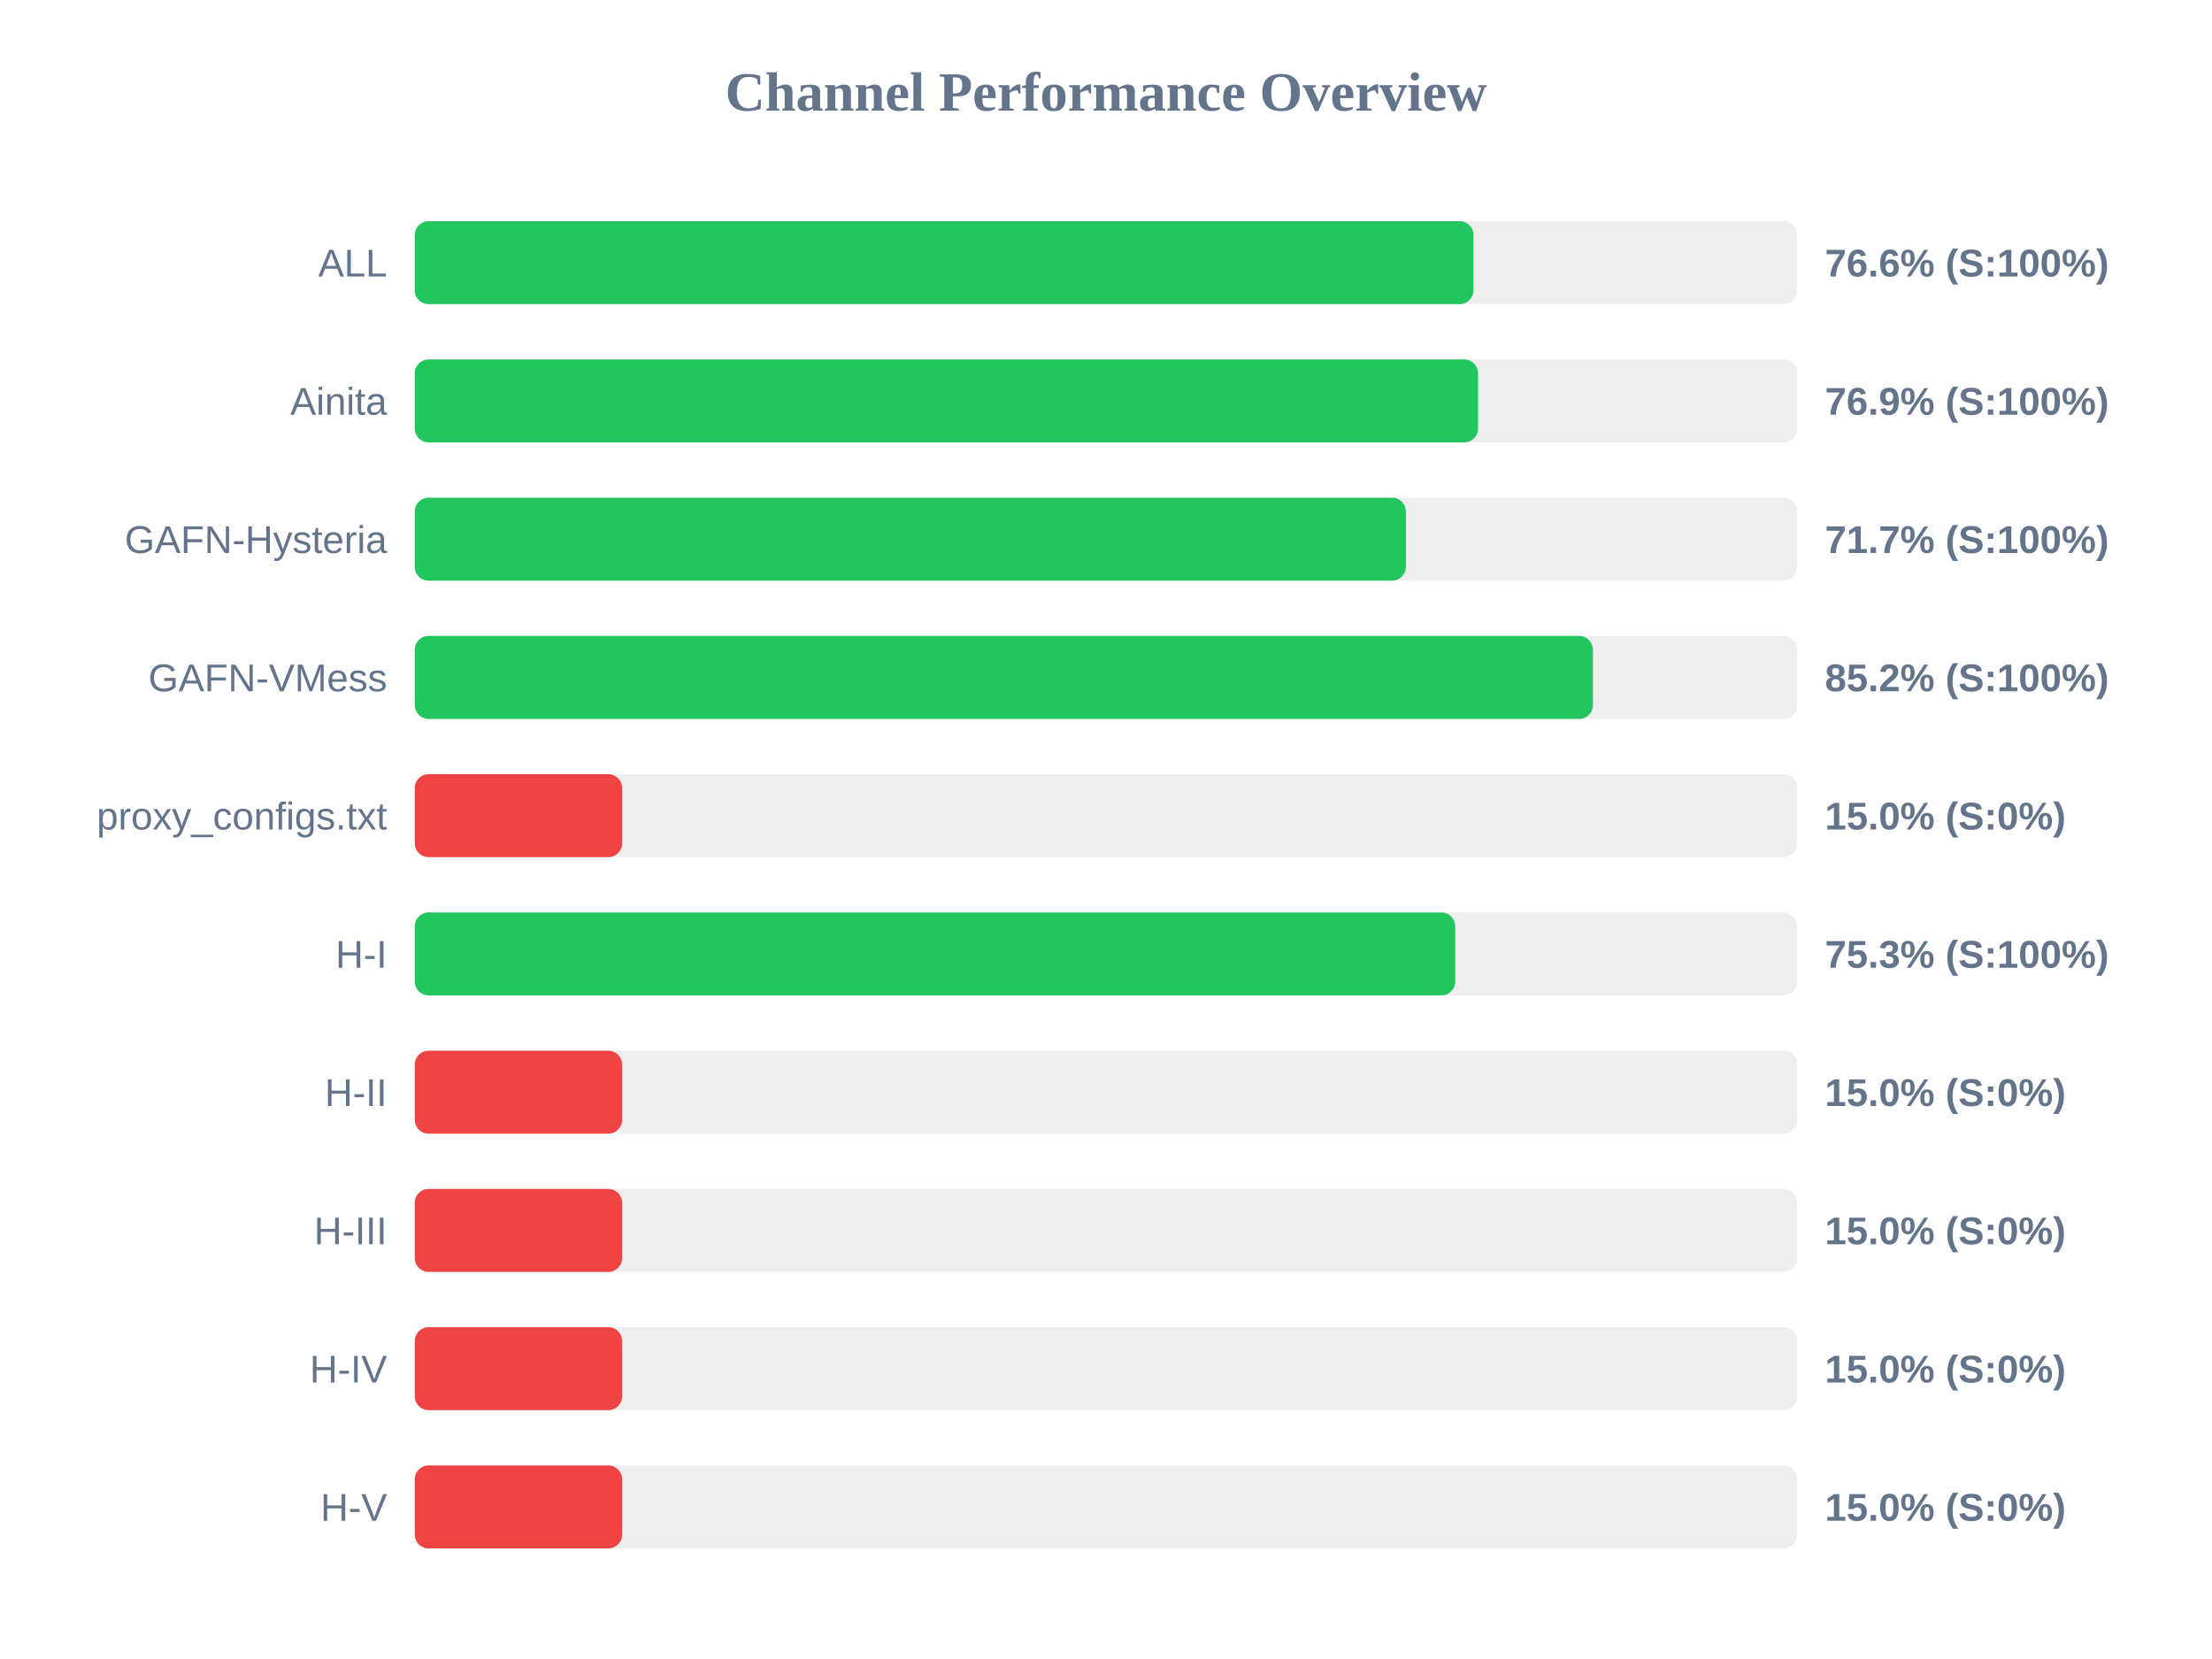
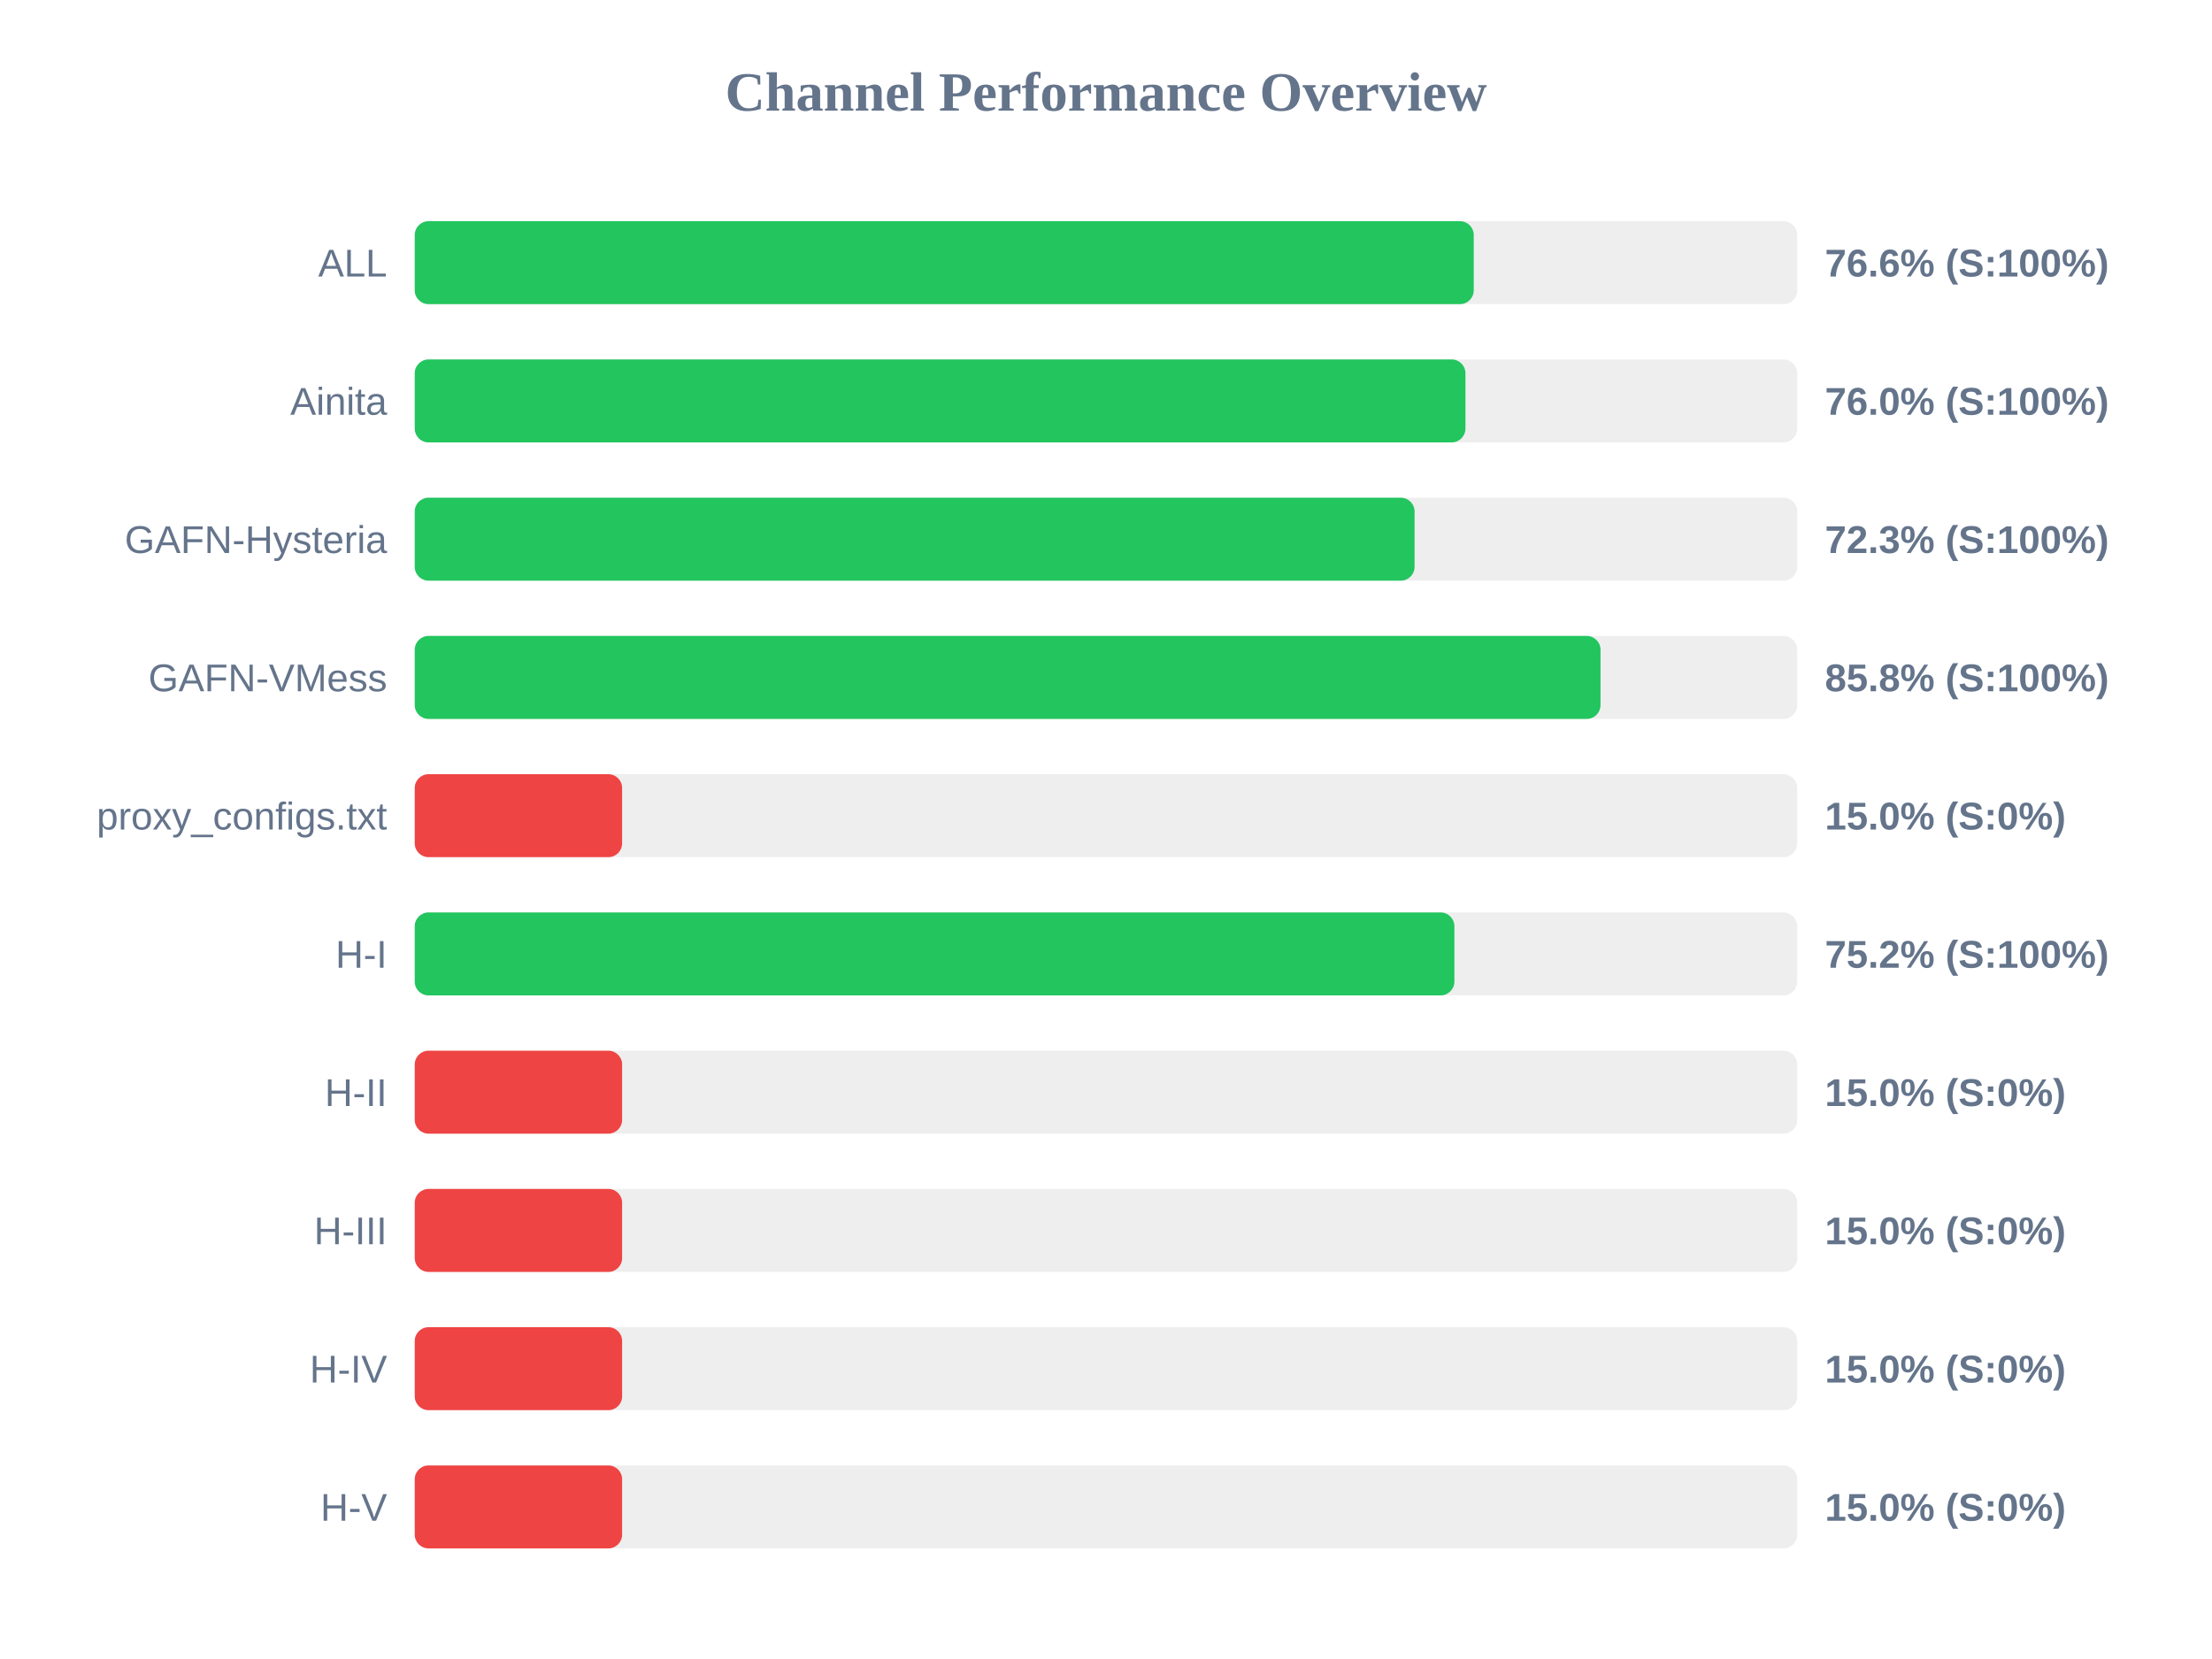
<svg xmlns="http://www.w3.org/2000/svg" width="800" height="600" version="1.1">
  <style>
        .row { font: 14px Arial; fill: #64748b; }
        .score { font: bold 14px Arial; fill: #64748b; }
    </style>
  <text x="400" y="40" text-anchor="middle" font-size="20px" font-weight="bold" fill="#64748b">Channel Performance Overview</text>
  <rect x="150" y="80" width="500" height="30" fill="#eee" rx="5" />
-   <rect x="150" y="80" width="382.9" height="30" fill="#22c55e" rx="5" />
+   <rect x="150" y="80" width="383.0" height="30" fill="#22c55e" rx="5" />
  <text x="140" y="100" text-anchor="end" class="row">ALL</text>
  <text x="660" y="100" text-anchor="start" class="score">76.6% (S:100%)</text>
  <rect x="150" y="130" width="500" height="30" fill="#eee" rx="5" />
-   <rect x="150" y="130" width="384.55" height="30" fill="#22c55e" rx="5" />
+   <rect x="150" y="130" width="380.0" height="30" fill="#22c55e" rx="5" />
  <text x="140" y="150" text-anchor="end" class="row">Ainita</text>
-   <text x="660" y="150" text-anchor="start" class="score">76.9% (S:100%)</text>
+   <text x="660" y="150" text-anchor="start" class="score">76.0% (S:100%)</text>
  <rect x="150" y="180" width="500" height="30" fill="#eee" rx="5" />
-   <rect x="150" y="180" width="358.45" height="30" fill="#22c55e" rx="5" />
+   <rect x="150" y="180" width="361.6" height="30" fill="#22c55e" rx="5" />
  <text x="140" y="200" text-anchor="end" class="row">GAFN-Hysteria</text>
-   <text x="660" y="200" text-anchor="start" class="score">71.7% (S:100%)</text>
+   <text x="660" y="200" text-anchor="start" class="score">72.3% (S:100%)</text>
  <rect x="150" y="230" width="500" height="30" fill="#eee" rx="5" />
-   <rect x="150" y="230" width="426.1" height="30" fill="#22c55e" rx="5" />
+   <rect x="150" y="230" width="428.85" height="30" fill="#22c55e" rx="5" />
  <text x="140" y="250" text-anchor="end" class="row">GAFN-VMess</text>
-   <text x="660" y="250" text-anchor="start" class="score">85.2% (S:100%)</text>
+   <text x="660" y="250" text-anchor="start" class="score">85.8% (S:100%)</text>
  <rect x="150" y="280" width="500" height="30" fill="#eee" rx="5" />
  <rect x="150" y="280" width="75.0" height="30" fill="#ef4444" rx="5" />
  <text x="140" y="300" text-anchor="end" class="row">proxy_configs.txt</text>
  <text x="660" y="300" text-anchor="start" class="score">15.0% (S:0%)</text>
  <rect x="150" y="330" width="500" height="30" fill="#eee" rx="5" />
-   <rect x="150" y="330" width="376.3" height="30" fill="#22c55e" rx="5" />
+   <rect x="150" y="330" width="376.0" height="30" fill="#22c55e" rx="5" />
  <text x="140" y="350" text-anchor="end" class="row">H-I</text>
-   <text x="660" y="350" text-anchor="start" class="score">75.3% (S:100%)</text>
+   <text x="660" y="350" text-anchor="start" class="score">75.2% (S:100%)</text>
  <rect x="150" y="380" width="500" height="30" fill="#eee" rx="5" />
  <rect x="150" y="380" width="75.0" height="30" fill="#ef4444" rx="5" />
  <text x="140" y="400" text-anchor="end" class="row">H-II</text>
  <text x="660" y="400" text-anchor="start" class="score">15.0% (S:0%)</text>
  <rect x="150" y="430" width="500" height="30" fill="#eee" rx="5" />
  <rect x="150" y="430" width="75.0" height="30" fill="#ef4444" rx="5" />
  <text x="140" y="450" text-anchor="end" class="row">H-III</text>
  <text x="660" y="450" text-anchor="start" class="score">15.0% (S:0%)</text>
  <rect x="150" y="480" width="500" height="30" fill="#eee" rx="5" />
  <rect x="150" y="480" width="75.0" height="30" fill="#ef4444" rx="5" />
  <text x="140" y="500" text-anchor="end" class="row">H-IV</text>
  <text x="660" y="500" text-anchor="start" class="score">15.0% (S:0%)</text>
  <rect x="150" y="530" width="500" height="30" fill="#eee" rx="5" />
  <rect x="150" y="530" width="75.0" height="30" fill="#ef4444" rx="5" />
  <text x="140" y="550" text-anchor="end" class="row">H-V</text>
  <text x="660" y="550" text-anchor="start" class="score">15.0% (S:0%)</text>
</svg>
